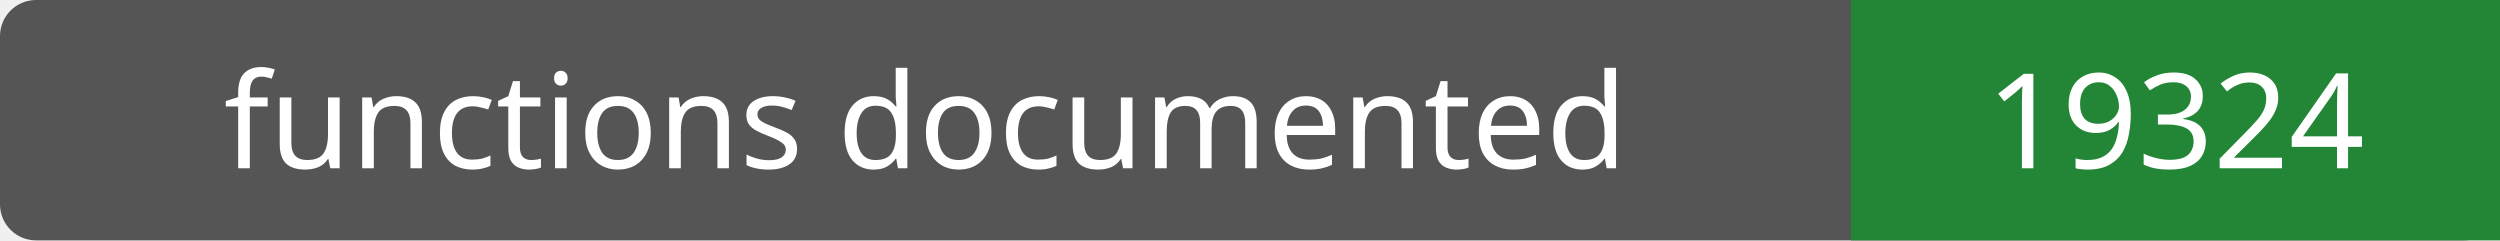
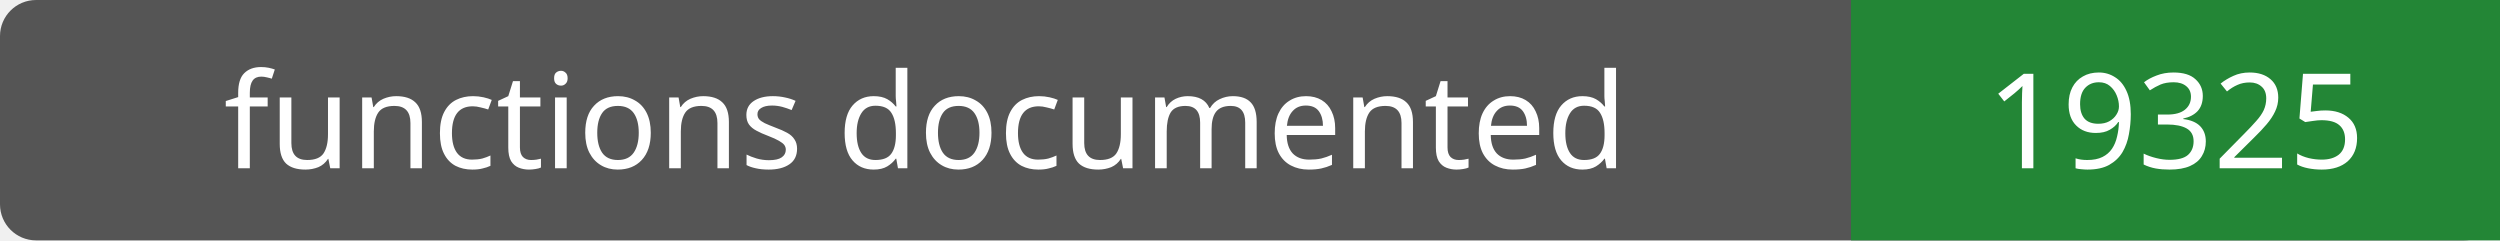
- <svg xmlns="http://www.w3.org/2000/svg" width="208" height="20" role="img" aria-label="functions documented: 19324">
+ <svg xmlns="http://www.w3.org/2000/svg" width="208" height="20" role="img" aria-label="functions documented: 19325">
  <rect width="208" height="20" rx="3" fill="#555" />
  <path fill="#238636" d="M154 0h54v20H154z" />
  <g fill="#fff" text-anchor="middle" font-family="Verdana,sans-serif" font-size="11">
    <text x="77.0" y="14">functions documented</text>
-     <text x="181.0" y="14">19324</text>
+     <text x="181.0" y="14">19325</text>
  </g>
</svg>
